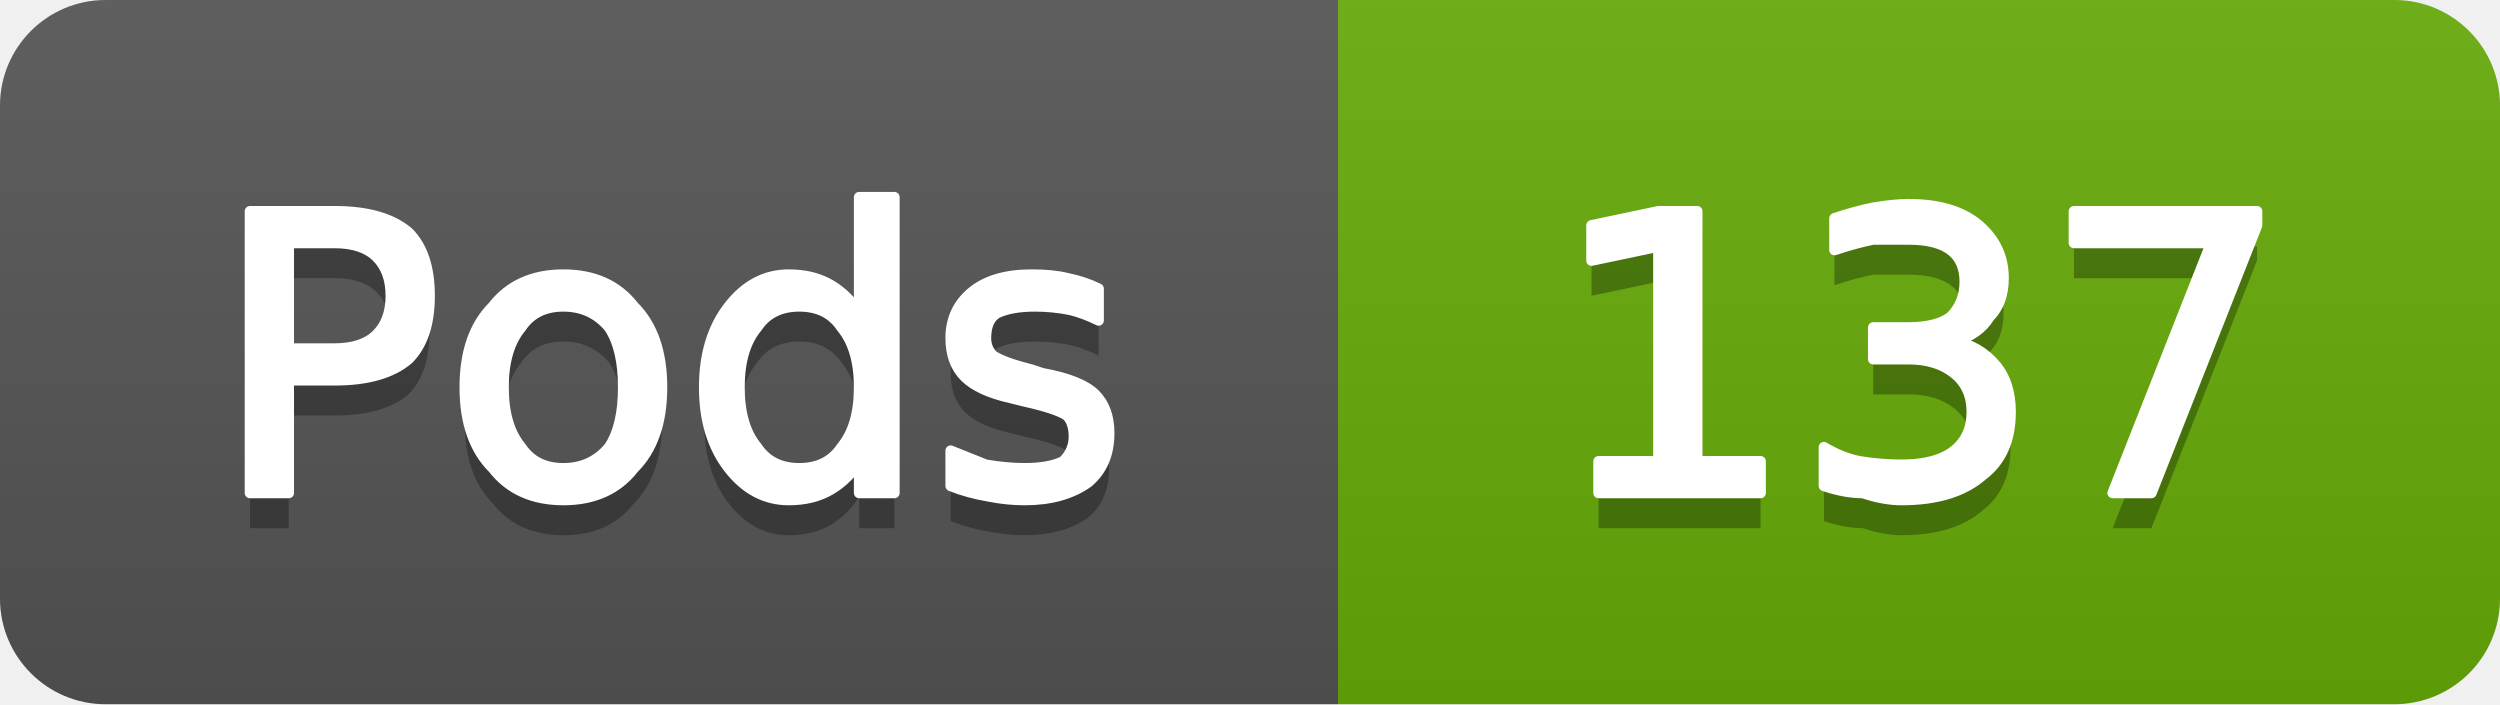
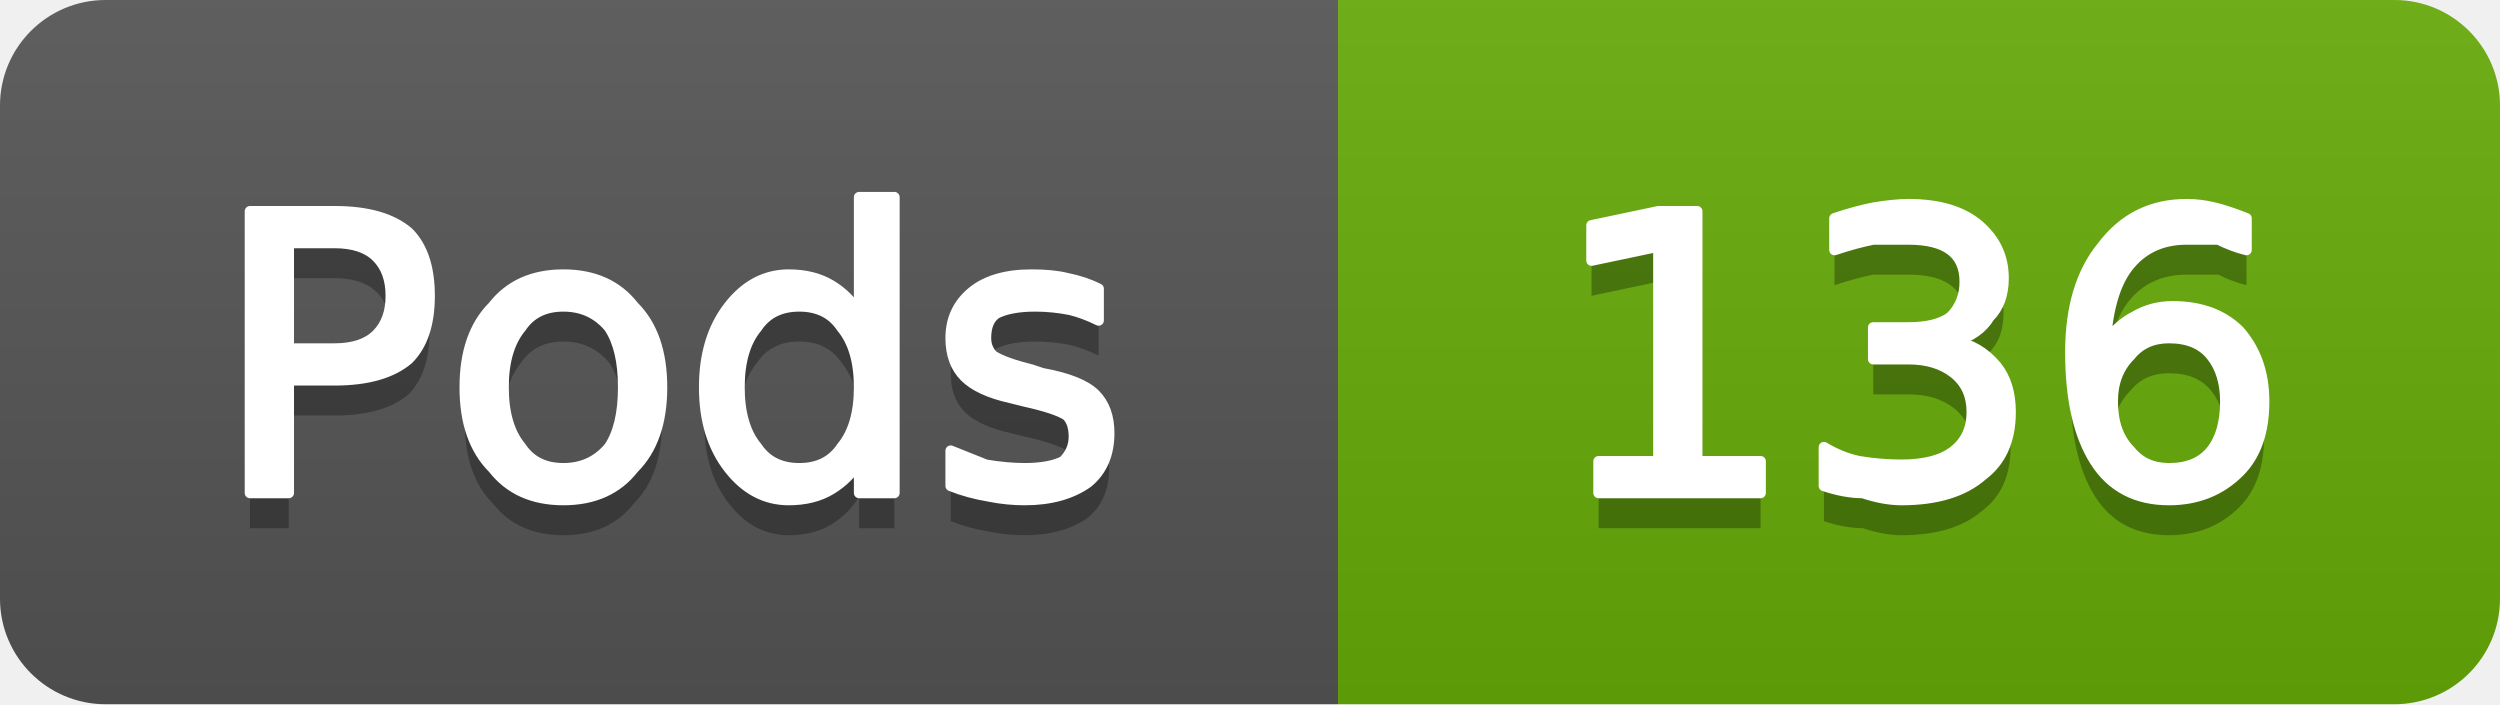
- <svg xmlns="http://www.w3.org/2000/svg" width="71" height="20" viewBox="0 0 71 20" role="img" aria-label="Pods: 137">
+ <svg xmlns="http://www.w3.org/2000/svg" width="71" height="20" viewBox="0 0 71 20" role="img" aria-label="Pods: 136">
  <linearGradient id="g-cluster_pod_count" x2="0" y2="100%">
    <stop offset="0" stop-color="#bbb" stop-opacity=".1" />
    <stop offset="1" stop-opacity=".1" />
  </linearGradient>
  <clipPath id="r-cluster_pod_count">
    <rect width="71" height="20" rx="3" fill="#fff" />
  </clipPath>
  <g clip-path="url(#r-cluster_pod_count)">
    <rect width="38" height="20" fill="#555" />
    <rect x="38" width="33" height="20" fill="#67ac09" />
    <rect width="71" height="20" fill="url(#g-cluster_pod_count)" />
    <path transform="translate(0 1)" fill="#010101" fill-opacity=".3" d="M8.2 6.9L8.2 9.9L9.5 9.9Q10.3 9.9 10.7 9.5Q11.1 9.1 11.1 8.4Q11.1 7.7 10.7 7.3Q10.3 6.9 9.5 6.9L8.2 6.9ZM7.1 6.0L9.5 6.0Q10.9 6.0 11.6 6.6Q12.2 7.2 12.2 8.4Q12.2 9.6 11.6 10.2Q10.9 10.8 9.5 10.8L8.2 10.8L8.2 14.0L7.1 14.0L7.1 6.0ZM16.0 8.7Q15.2 8.7 14.8 9.3Q14.3 9.9 14.3 11.0Q14.3 12.1 14.8 12.7Q15.2 13.3 16.0 13.3Q16.8 13.3 17.3 12.7Q17.7 12.1 17.7 11.0Q17.7 9.9 17.3 9.3Q16.8 8.7 16.0 8.7ZM16.0 7.8Q17.3 7.8 18.0 8.7Q18.8 9.5 18.8 11.0Q18.8 12.5 18.0 13.3Q17.3 14.2 16.0 14.2Q14.7 14.2 14.0 13.3Q13.2 12.5 13.2 11.0Q13.2 9.5 14.0 8.7Q14.7 7.8 16.0 7.8ZM24.4 8.9L24.4 5.6L25.4 5.6L25.4 14.0L24.4 14.0L24.4 13.1Q24.1 13.6 23.6 13.9Q23.1 14.2 22.4 14.2Q21.4 14.2 20.7 13.3Q20.0 12.4 20.0 11.0Q20.0 9.6 20.7 8.7Q21.4 7.8 22.4 7.8Q23.1 7.8 23.6 8.1Q24.1 8.4 24.4 8.9ZM21.0 11.0Q21.0 12.1 21.5 12.7Q21.9 13.3 22.7 13.3Q23.5 13.3 23.9 12.7Q24.4 12.1 24.4 11.0Q24.4 9.9 23.9 9.3Q23.5 8.7 22.7 8.7Q21.9 8.7 21.5 9.3Q21.0 9.9 21.0 11.0ZM31.2 8.2L31.2 9.1Q30.8 8.9 30.4 8.8Q29.9 8.7 29.4 8.7Q28.7 8.7 28.3 8.9Q28.0 9.1 28.0 9.6Q28.0 9.9 28.2 10.1Q28.5 10.3 29.3 10.5L29.6 10.6Q30.7 10.8 31.1 11.2Q31.5 11.6 31.5 12.3Q31.5 13.2 30.9 13.7Q30.2 14.2 29.1 14.2Q28.6 14.2 28.1 14.1Q27.5 14.0 27.0 13.8L27.0 12.8Q27.5 13.0 28.0 13.2Q28.6 13.3 29.1 13.3Q29.8 13.3 30.2 13.1Q30.5 12.8 30.5 12.4Q30.5 12.0 30.3 11.8Q30.0 11.6 29.1 11.4L28.7 11.3Q27.8 11.1 27.4 10.7Q27.0 10.3 27.0 9.6Q27.0 8.8 27.6 8.3Q28.2 7.8 29.3 7.8Q29.9 7.8 30.3 7.9Q30.8 8.0 31.2 8.2Z" />
    <path fill="#fff" stroke="#fff" stroke-width="0.3" stroke-linejoin="round" d="M8.2 6.9L8.2 9.9L9.5 9.9Q10.3 9.9 10.7 9.5Q11.1 9.1 11.1 8.4Q11.1 7.7 10.7 7.3Q10.3 6.9 9.5 6.9L8.2 6.9ZM7.1 6.0L9.5 6.0Q10.9 6.0 11.6 6.6Q12.2 7.2 12.2 8.4Q12.2 9.6 11.6 10.2Q10.9 10.8 9.5 10.8L8.2 10.8L8.2 14.0L7.1 14.0L7.1 6.0ZM16.0 8.7Q15.2 8.7 14.8 9.3Q14.3 9.9 14.3 11.0Q14.3 12.1 14.8 12.7Q15.2 13.3 16.0 13.3Q16.8 13.3 17.3 12.7Q17.7 12.1 17.7 11.0Q17.7 9.9 17.3 9.3Q16.8 8.7 16.0 8.7ZM16.0 7.8Q17.3 7.8 18.0 8.7Q18.8 9.5 18.8 11.0Q18.8 12.5 18.0 13.3Q17.3 14.2 16.0 14.2Q14.7 14.2 14.0 13.3Q13.2 12.5 13.2 11.0Q13.2 9.5 14.0 8.7Q14.7 7.8 16.0 7.8ZM24.4 8.9L24.4 5.6L25.4 5.6L25.4 14.0L24.4 14.0L24.4 13.1Q24.1 13.6 23.6 13.9Q23.1 14.2 22.4 14.2Q21.4 14.2 20.7 13.3Q20.0 12.4 20.0 11.0Q20.0 9.6 20.7 8.7Q21.4 7.8 22.4 7.8Q23.1 7.8 23.6 8.1Q24.1 8.4 24.4 8.9ZM21.0 11.0Q21.0 12.1 21.5 12.7Q21.9 13.3 22.7 13.3Q23.5 13.3 23.9 12.7Q24.4 12.1 24.4 11.0Q24.4 9.9 23.9 9.3Q23.5 8.7 22.7 8.7Q21.9 8.7 21.5 9.3Q21.0 9.9 21.0 11.0ZM31.2 8.2L31.2 9.1Q30.8 8.9 30.4 8.8Q29.9 8.7 29.4 8.7Q28.7 8.7 28.3 8.9Q28.0 9.1 28.0 9.6Q28.0 9.9 28.2 10.1Q28.5 10.3 29.3 10.5L29.6 10.6Q30.7 10.8 31.1 11.2Q31.5 11.6 31.5 12.3Q31.5 13.2 30.9 13.7Q30.2 14.2 29.1 14.2Q28.6 14.2 28.1 14.1Q27.5 14.0 27.0 13.8L27.0 12.8Q27.5 13.0 28.0 13.2Q28.6 13.3 29.1 13.3Q29.8 13.3 30.2 13.1Q30.5 12.8 30.5 12.4Q30.5 12.0 30.3 11.8Q30.0 11.6 29.1 11.4L28.7 11.3Q27.8 11.1 27.4 10.7Q27.0 10.3 27.0 9.6Q27.0 8.8 27.6 8.3Q28.2 7.8 29.3 7.8Q29.9 7.8 30.3 7.9Q30.8 8.0 31.2 8.2Z" />
-     <path transform="translate(0 1)" fill="#010101" fill-opacity=".3" d="M45.4 13.1L47.1 13.1L47.1 7.0L45.2 7.4L45.2 6.4L47.1 6.0L48.2 6.0L48.2 13.1L50.0 13.1L50.0 14.0L45.4 14.0L45.4 13.1ZM55.5 9.7Q56.2 9.8 56.7 10.4Q57.1 10.9 57.1 11.7Q57.1 12.9 56.3 13.5Q55.5 14.2 54.0 14.2Q53.5 14.2 52.9 14.0Q52.4 14.0 51.8 13.8L51.8 12.7Q52.3 13.0 52.8 13.1Q53.4 13.2 54.0 13.2Q55.0 13.2 55.5 12.8Q56.0 12.4 56.0 11.7Q56.0 11.0 55.5 10.6Q55.0 10.2 54.2 10.2L53.2 10.2L53.2 9.3L54.2 9.3Q55.0 9.3 55.4 9.0Q55.8 8.6 55.8 8.0Q55.8 7.4 55.4 7.1Q55.0 6.8 54.2 6.8Q53.7 6.8 53.2 6.8Q52.7 6.9 52.1 7.1L52.1 6.2Q52.7 6.0 53.2 5.9Q53.8 5.8 54.2 5.8Q55.5 5.8 56.2 6.4Q56.9 7.0 56.9 7.9Q56.9 8.6 56.5 9.0Q56.2 9.5 55.5 9.7ZM58.9 6.0L64.1 6.0L64.1 6.4L61.1 14.0L60.0 14.0L62.8 6.9L58.9 6.9L58.9 6.0Z" />
-     <path fill="#fff" stroke="#fff" stroke-width="0.3" stroke-linejoin="round" d="M45.4 13.1L47.1 13.1L47.1 7.0L45.2 7.4L45.2 6.4L47.1 6.0L48.2 6.0L48.2 13.1L50.0 13.1L50.0 14.0L45.4 14.0L45.4 13.1ZM55.5 9.7Q56.2 9.8 56.7 10.4Q57.1 10.9 57.1 11.7Q57.1 12.9 56.3 13.5Q55.5 14.2 54.0 14.2Q53.5 14.2 52.9 14.0Q52.4 14.0 51.8 13.8L51.8 12.7Q52.3 13.0 52.8 13.1Q53.4 13.2 54.0 13.2Q55.0 13.2 55.5 12.8Q56.0 12.4 56.0 11.7Q56.0 11.0 55.5 10.6Q55.0 10.2 54.2 10.2L53.2 10.2L53.2 9.3L54.2 9.3Q55.0 9.3 55.4 9.0Q55.8 8.6 55.8 8.0Q55.8 7.4 55.4 7.1Q55.0 6.8 54.2 6.8Q53.7 6.8 53.2 6.8Q52.7 6.9 52.1 7.1L52.1 6.2Q52.7 6.0 53.2 5.9Q53.8 5.8 54.2 5.8Q55.5 5.8 56.2 6.4Q56.9 7.0 56.9 7.9Q56.9 8.6 56.5 9.0Q56.2 9.5 55.5 9.7ZM58.9 6.0L64.1 6.0L64.1 6.4L61.1 14.0L60.0 14.0L62.8 6.9L58.9 6.9L58.9 6.0Z" />
+     <path transform="translate(0 1)" fill="#010101" fill-opacity=".3" d="M45.4 13.1L47.1 13.1L47.1 7.0L45.2 7.4L45.2 6.4L47.1 6.0L48.2 6.0L48.2 13.1L50.0 13.1L50.0 14.0L45.4 14.0L45.4 13.1ZM55.5 9.7Q56.2 9.8 56.7 10.4Q57.1 10.9 57.1 11.7Q57.1 12.9 56.3 13.5Q55.5 14.2 54.0 14.2Q53.5 14.2 52.9 14.0Q52.4 14.0 51.8 13.8L51.8 12.7Q52.3 13.0 52.8 13.1Q53.4 13.2 54.0 13.2Q55.0 13.2 55.5 12.8Q56.0 12.4 56.0 11.7Q56.0 11.0 55.5 10.6Q55.0 10.2 54.2 10.2L53.2 10.2L53.2 9.3L54.2 9.3Q55.0 9.3 55.4 9.0Q55.8 8.6 55.8 8.0Q55.8 7.4 55.4 7.1Q55.0 6.8 54.2 6.8Q53.7 6.8 53.2 6.8Q52.7 6.9 52.1 7.1L52.1 6.2Q52.7 6.0 53.2 5.9Q53.8 5.8 54.2 5.8Q55.5 5.8 56.2 6.4Q56.9 7.0 56.9 7.9Q56.9 8.6 56.5 9.0Q56.2 9.5 55.5 9.7ZM61.6 9.6Q60.9 9.6 60.5 10.1Q60.0 10.6 60.0 11.4Q60.0 12.3 60.5 12.8Q60.9 13.3 61.6 13.3Q62.4 13.3 62.8 12.8Q63.2 12.3 63.2 11.4Q63.2 10.6 62.8 10.1Q62.4 9.6 61.6 9.6ZM63.8 6.2L63.8 7.1Q63.4 7.0 63.0 6.8Q62.5 6.8 62.1 6.8Q61.1 6.8 60.5 7.5Q59.9 8.2 59.8 9.7Q60.2 9.2 60.6 9.0Q61.1 8.7 61.7 8.7Q62.9 8.7 63.6 9.4Q64.3 10.2 64.3 11.4Q64.3 12.7 63.6 13.4Q62.8 14.2 61.6 14.2Q60.2 14.2 59.5 13.1Q58.8 12.0 58.8 10.0Q58.8 8.1 59.7 7.0Q60.6 5.8 62.1 5.8Q62.5 5.8 62.9 5.9Q63.3 6.0 63.8 6.2Z" />
+     <path fill="#fff" stroke="#fff" stroke-width="0.3" stroke-linejoin="round" d="M45.4 13.1L47.1 13.1L47.1 7.0L45.2 7.4L45.2 6.4L47.1 6.0L48.2 6.0L48.2 13.1L50.0 13.1L50.0 14.0L45.4 14.0L45.4 13.1ZM55.5 9.7Q56.2 9.8 56.7 10.4Q57.1 10.9 57.1 11.7Q57.1 12.9 56.3 13.5Q55.5 14.2 54.0 14.2Q53.5 14.2 52.9 14.0Q52.4 14.0 51.8 13.8L51.8 12.7Q52.3 13.0 52.8 13.1Q53.4 13.2 54.0 13.2Q55.0 13.2 55.5 12.8Q56.0 12.4 56.0 11.7Q56.0 11.0 55.5 10.6Q55.0 10.2 54.2 10.2L53.2 10.2L53.2 9.3L54.2 9.3Q55.0 9.3 55.4 9.0Q55.8 8.6 55.8 8.0Q55.8 7.4 55.4 7.1Q55.0 6.8 54.2 6.8Q53.7 6.8 53.2 6.8Q52.7 6.9 52.1 7.1L52.1 6.2Q52.7 6.0 53.2 5.9Q53.8 5.8 54.2 5.8Q55.5 5.8 56.2 6.4Q56.9 7.0 56.9 7.9Q56.9 8.6 56.5 9.0Q56.2 9.5 55.5 9.7ZM61.6 9.6Q60.9 9.6 60.5 10.1Q60.0 10.6 60.0 11.4Q60.0 12.3 60.5 12.8Q60.9 13.3 61.6 13.3Q62.4 13.3 62.8 12.8Q63.2 12.3 63.2 11.4Q63.2 10.6 62.8 10.1Q62.4 9.6 61.6 9.6ZM63.8 6.2L63.8 7.1Q63.4 7.0 63.0 6.8Q62.5 6.8 62.1 6.8Q61.1 6.8 60.5 7.5Q59.9 8.2 59.8 9.7Q60.2 9.2 60.6 9.0Q61.1 8.7 61.7 8.7Q62.9 8.7 63.6 9.4Q64.3 10.2 64.3 11.4Q64.3 12.7 63.6 13.4Q62.8 14.2 61.6 14.2Q60.2 14.2 59.5 13.1Q58.8 12.0 58.8 10.0Q58.8 8.1 59.7 7.0Q60.6 5.8 62.1 5.8Q62.5 5.8 62.9 5.9Q63.3 6.0 63.8 6.2Z" />
  </g>
</svg>
